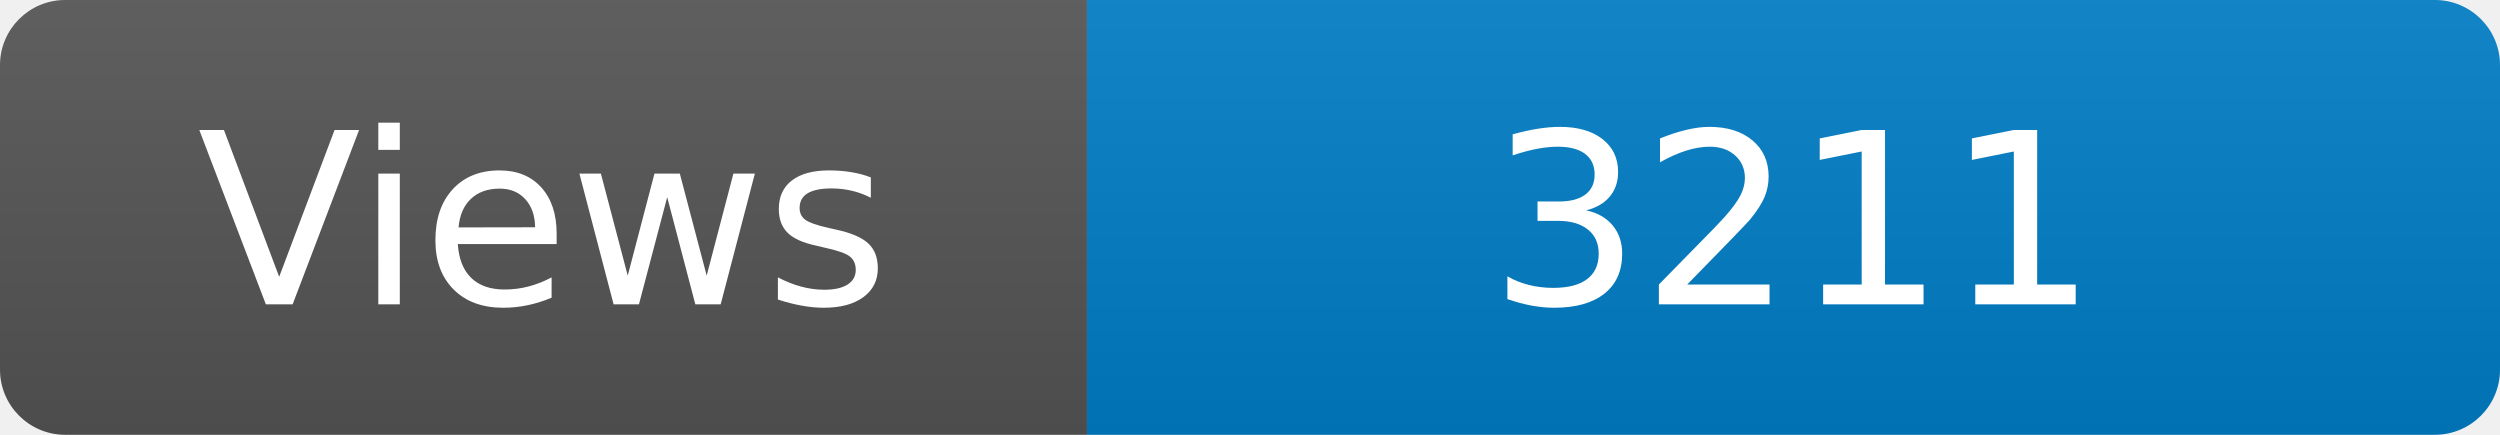
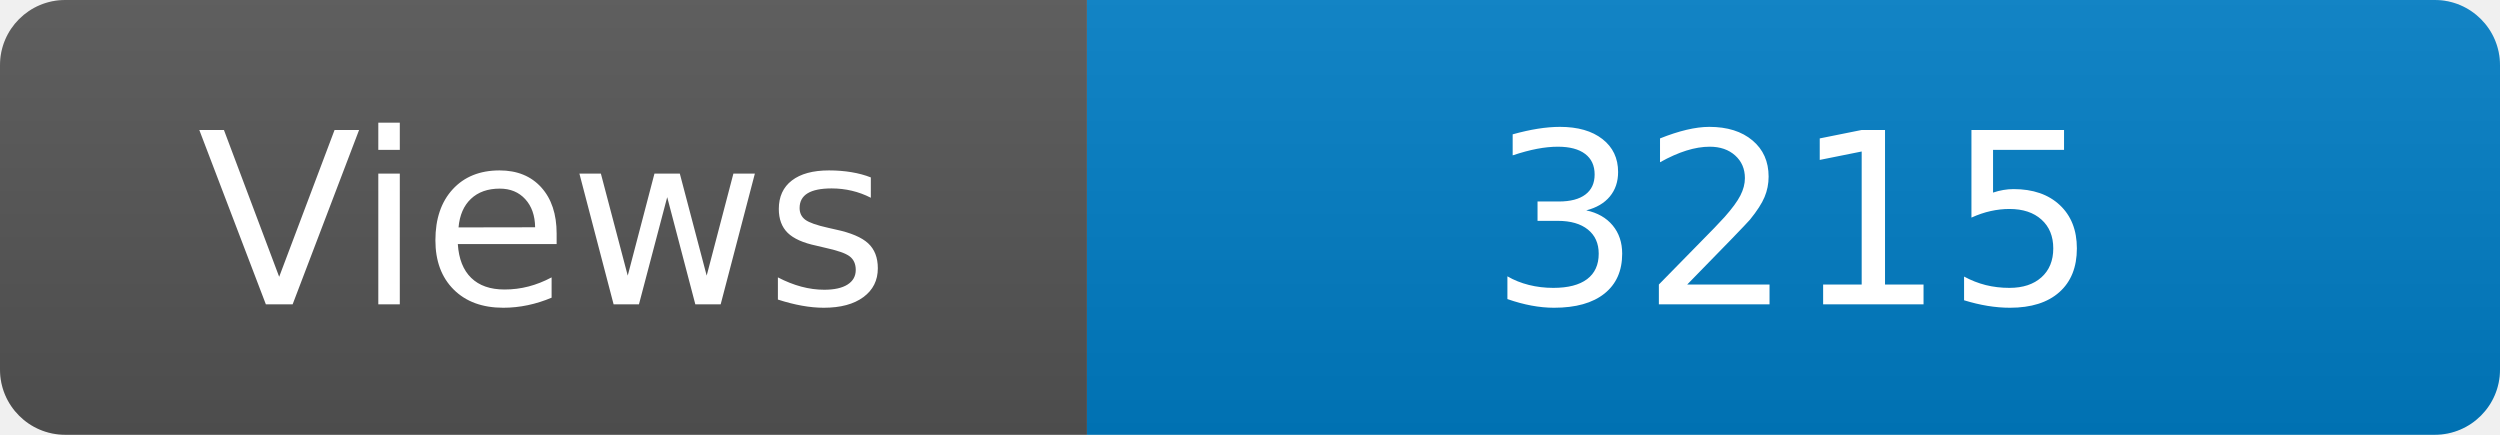
<svg xmlns="http://www.w3.org/2000/svg" width="115" height="20" role="img" aria-label="Maintained?: yes">
  <linearGradient id="s" x2="0" y2="100%">
    <stop offset="0" stop-color="#bbb" stop-opacity=".1" />
    <stop offset="1" stop-opacity=".1" />
  </linearGradient>
  <clipPath id="r">
    <rect width="115" height="20" rx="3" fill="#fff" />
  </clipPath>
  <g clip-path="url(#r)">
    <rect width="50" height="20" fill="#555" />
    <rect x="50" width="160" height="20" fill="#007ec6" />
    <rect width="115" height="20" fill="url(#s)" />
  </g>
  <g fill="#fff" text-anchor="middle" font-family="Verdana,Geneva,DejaVu Sans,sans-serif" font-size="110">
    <text x="250" y="140" transform="scale(.1)" fill="#fff">Views</text>
-     <text x="825" y="140" transform="scale(.1)" fill="#fff">3211</text>
+     <text x="825" y="140" transform="scale(.1)" fill="#fff">3215</text>
  </g>
</svg>
